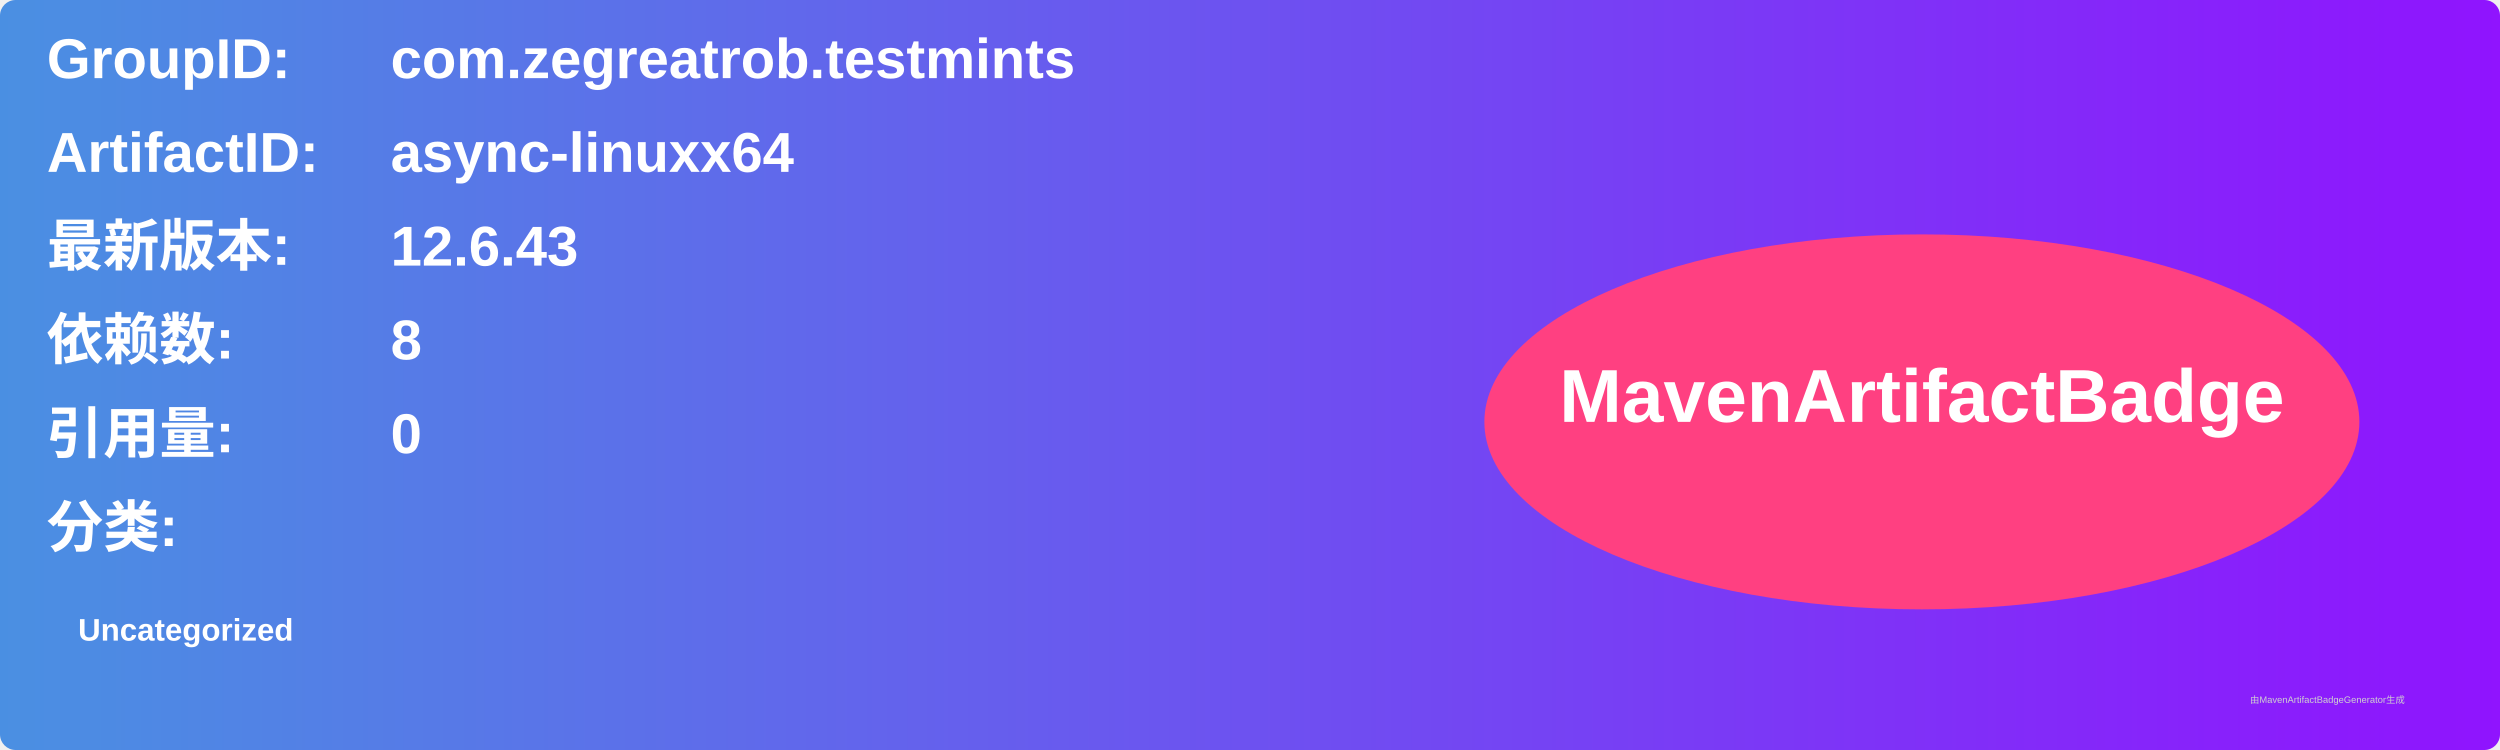
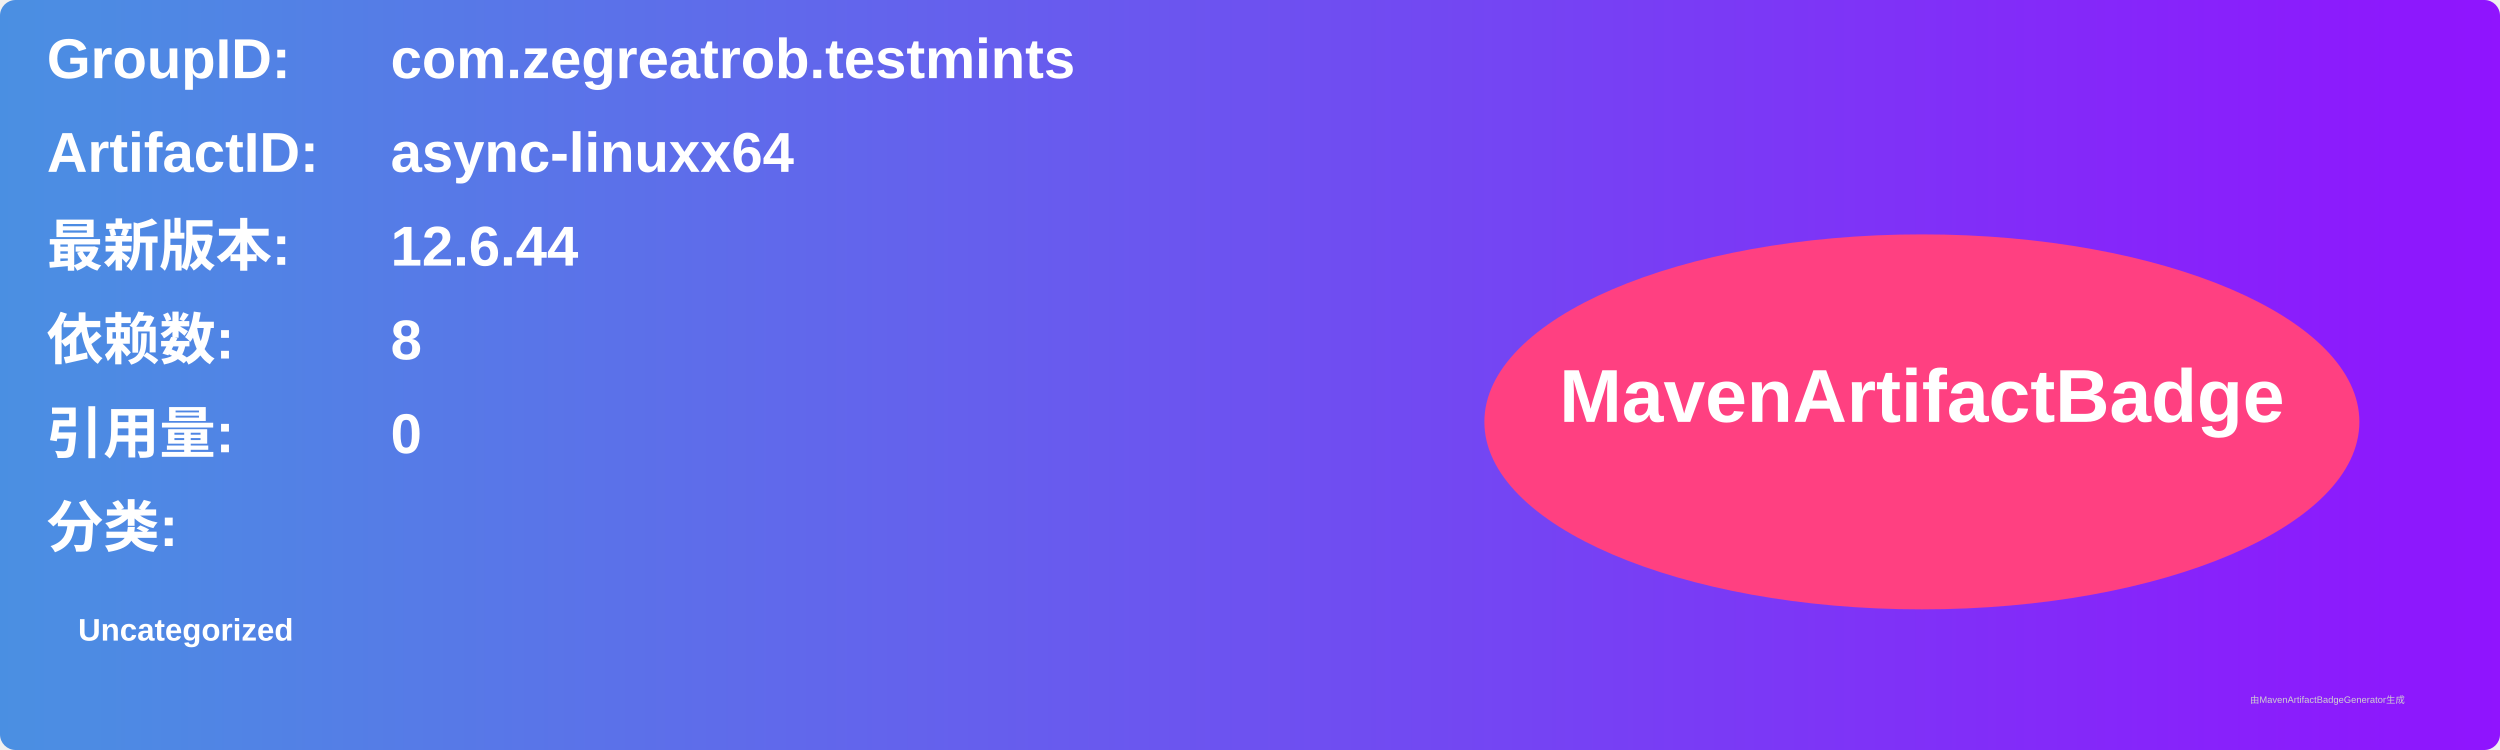
<svg xmlns="http://www.w3.org/2000/svg" width="800" height="240" viewBox="0 0 800 240">
  <linearGradient id="grad" x1="0%" y1="0%" x2="100%" y2="0%">
    <stop offset="0%" stop-color="#4a90e2" />
    <stop offset="100%" stop-color="#9013fe" />
  </linearGradient>
  <rect width="100%" height="100%" rx="5" ry="5" fill="url(#grad)" />
  <g transform="translate(15, 15)">
    <text x="0" y="10" font-family="Arial" font-size="18" fill="white" font-weight="bold" width="260">GroupID:</text>
    <text x="110" y="10" font-family="Arial" font-size="18" fill="white" font-weight="bold" width="460">com.zegreatrob.testmints</text>
    <text x="0" y="40" font-family="Arial" font-size="18" fill="white" font-weight="bold" width="260">ArtifactID:</text>
    <text x="110" y="40" font-family="Arial" font-size="18" fill="white" font-weight="bold" width="460">async-linuxx64</text>
    <text x="0" y="70" font-family="Arial" font-size="18" fill="white" font-weight="bold">最新版本:</text>
    <text x="110" y="70" font-family="Arial" font-size="18" fill="white" font-weight="bold">
-       <tspan font-weight="bold">12.6.43</tspan>
+       <tspan font-weight="bold">12.6.44</tspan>
    </text>
    <text x="0" y="100" font-family="Arial" font-size="18" fill="white" font-weight="bold">依赖数: </text>
    <text x="110" y="100" font-family="Arial" font-size="18" fill="white">
      <tspan font-weight="bold">8</tspan>
    </text>
    <text x="0" y="130" font-family="Arial" font-size="18" fill="white" font-weight="bold">引用量: </text>
    <text x="110" y="130" font-family="Arial" font-size="18" fill="white">
      <tspan font-weight="bold">0</tspan>
    </text>
    <text x="0" y="160" font-family="Arial" font-size="18" fill="white" font-weight="bold">分类:</text>
    <text x="10" y="190" font-family="Arial" font-size="10" fill="white">
      <tspan font-weight="bold">Uncategorized</tspan>
    </text>
    <ellipse cx="600" cy="120" rx="140" ry="60" fill="#ff4081" />
    <text x="600" y="120" text-anchor="middle" font-family="Arial" font-size="24" fill="white" font-weight="bold">MavenArtifactBadge</text>
  </g>
  <text x="720" y="225" font-family="Arial" font-size="3" fill="#d0d0d0">由MavenArtifactBadgeGenerator生成</text>
</svg>
